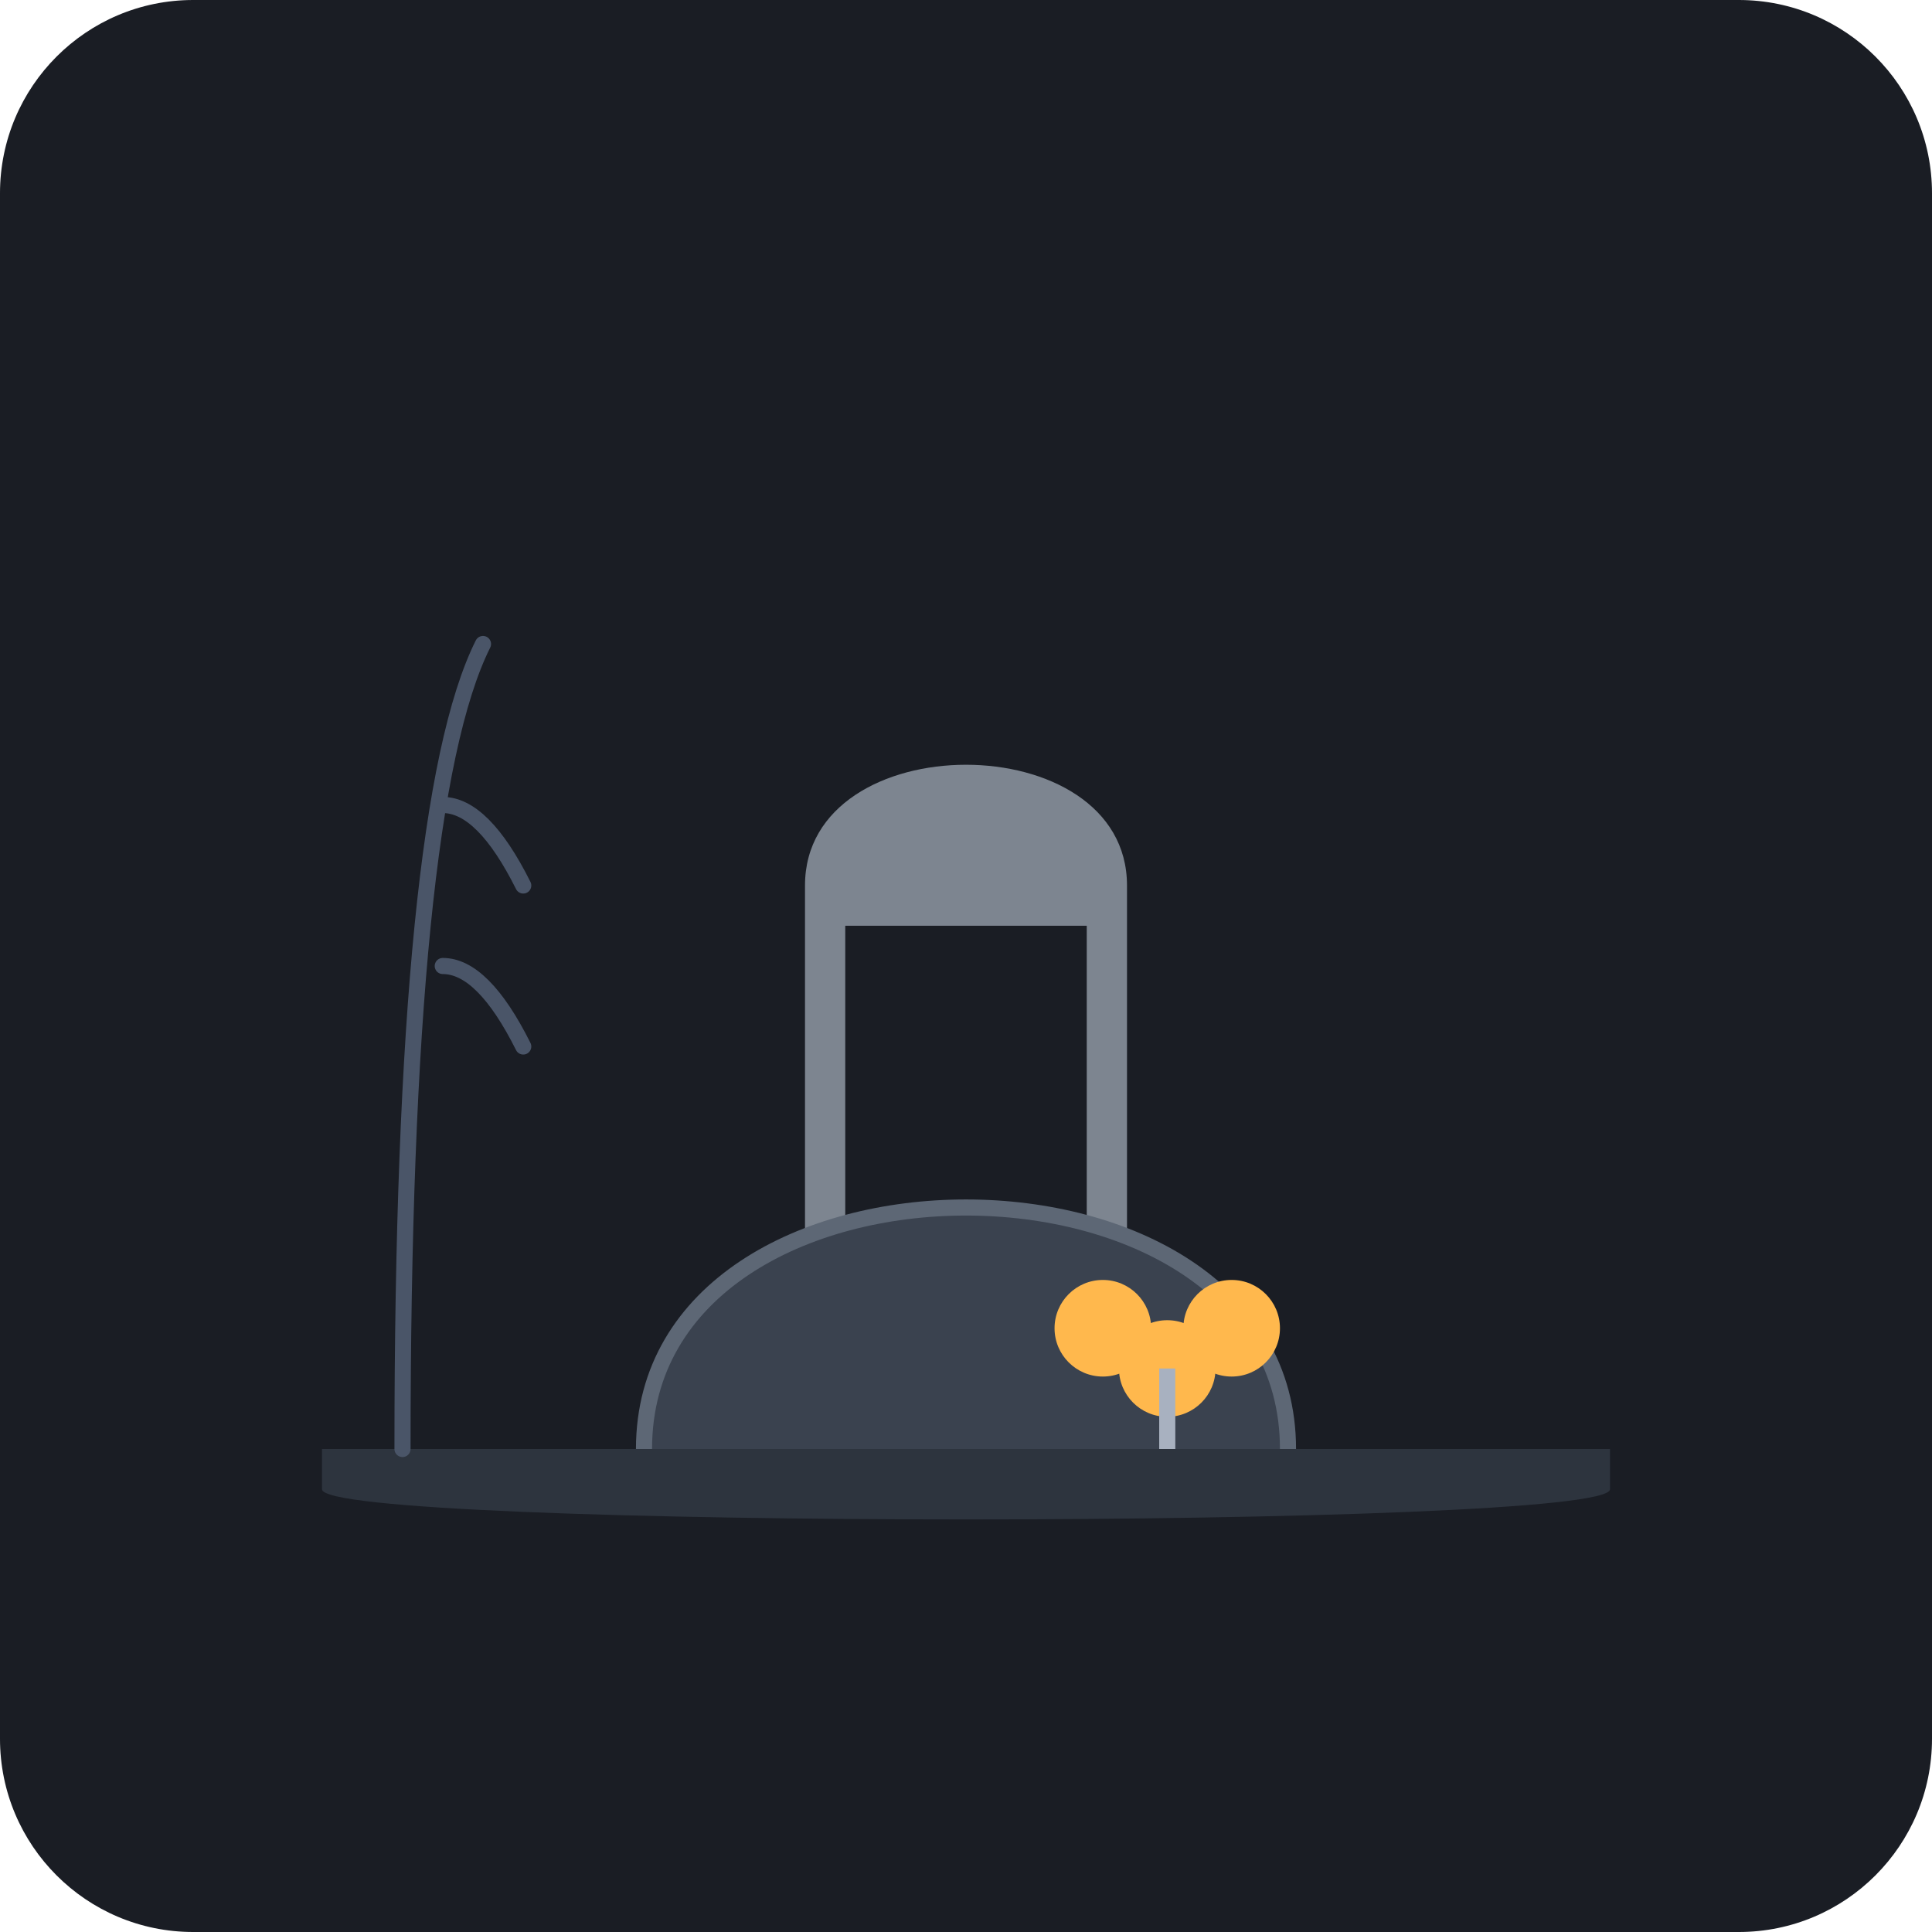
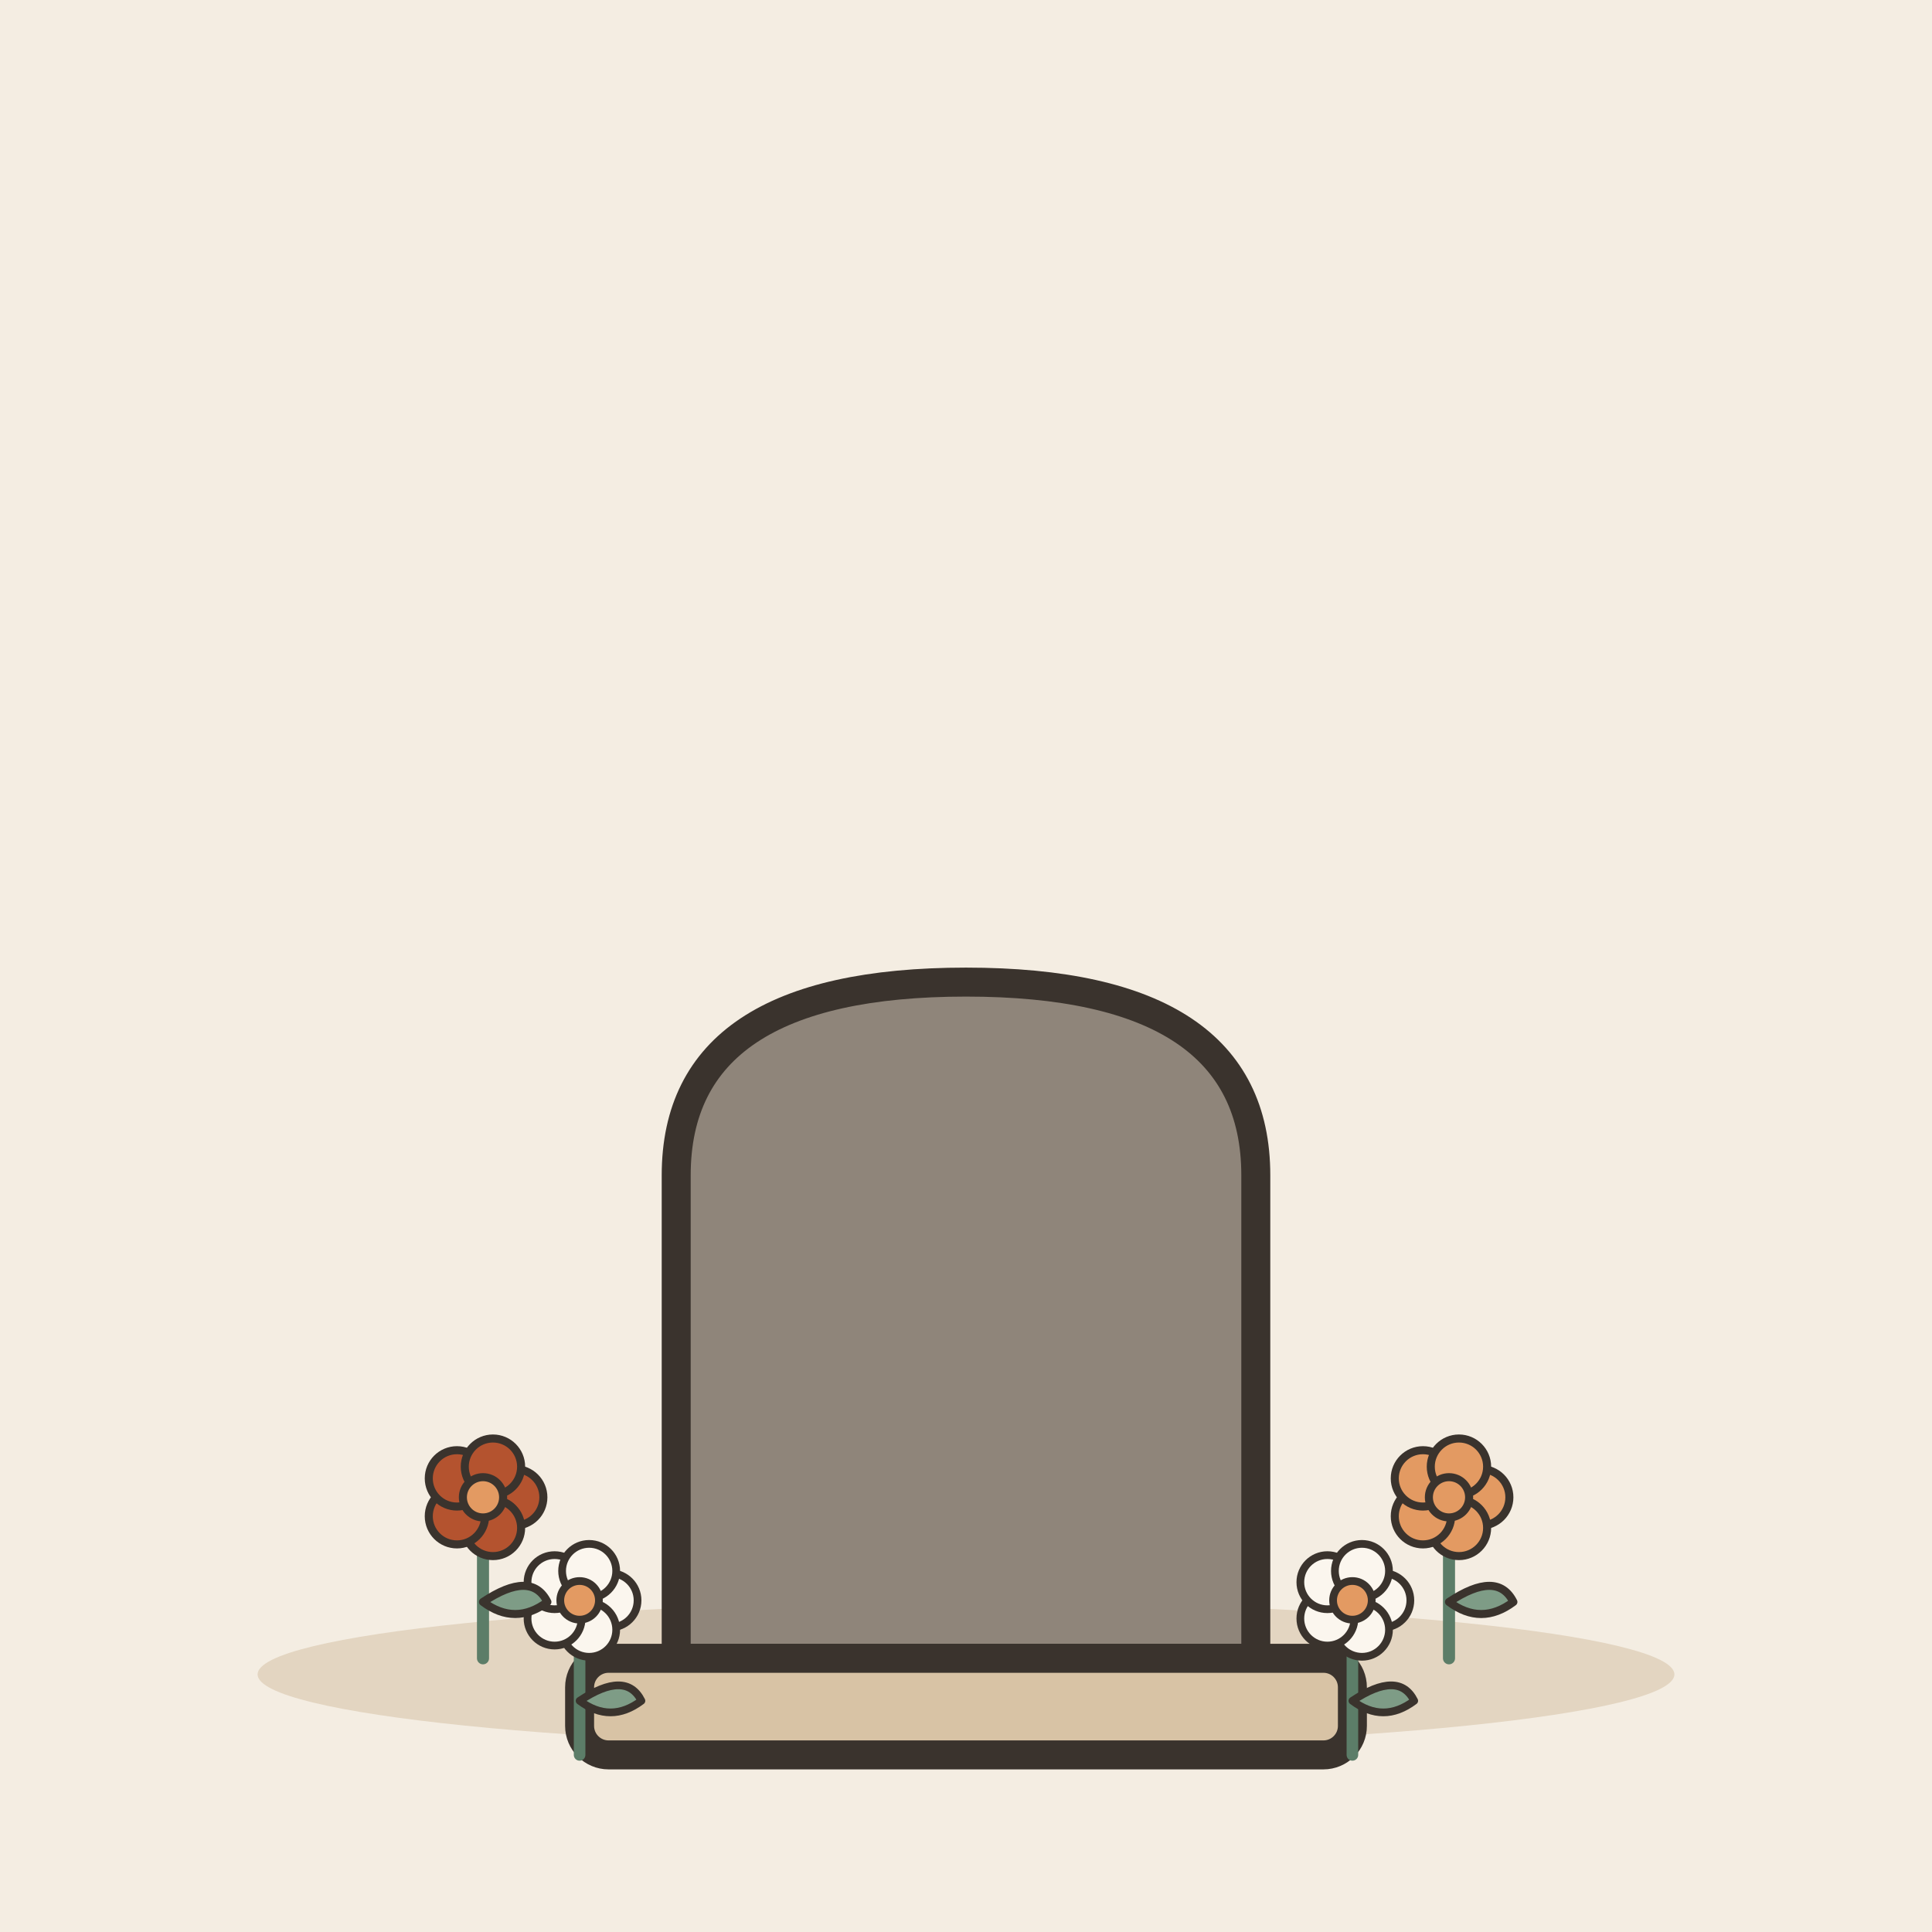
- <svg xmlns="http://www.w3.org/2000/svg" viewBox="0 0 240 240">
-   <rect width="240" height="240" rx="24" fill="#1A1D24" />
-   <path d="M40 180 L200 180 L200 185 C200 190 40 190 40 185 Z" fill="#2D343E" />
-   <path d="M100 180 L100 110 C100 90 140 90 140 110 L140 180 Z" fill="#7D8590" />
-   <path d="M105 115 L135 115 L135 175 L105 175 Z" fill="#1A1D24" />
-   <path d="M80 180 C80 140 160 140 160 180" fill="#3A424F" stroke="#5D6775" stroke-width="2" />
-   <g transform="translate(145, 170)">
-     <circle cx="0" cy="0" r="6" fill="#FFB84D" />
-     <circle cx="8" cy="-5" r="6" fill="#FFB84D" />
-     <circle cx="-8" cy="-5" r="6" fill="#FFB84D" />
-     <path d="M0 0 L0 10" stroke="#A8B1C0" stroke-width="2" />
+ <svg xmlns="http://www.w3.org/2000/svg" viewBox="0 0 240 240" data-style="editorial">
+   <rect width="240" height="240" fill="#F4EDE2" />
+   <ellipse cx="120" cy="208" rx="88" ry="9" fill="#E3D5C1" />
+   <g transform="translate(120 206) scale(1.2 1.2)">
+     <path d="M-30 0L-30 -50Q-30 -70 0 -70Q30 -70 30 -50L30 0Z" fill="#8F857A" stroke="#3A332D" stroke-width="3" stroke-linecap="round" stroke-linejoin="round" />
+     <rect x="-40" y="0" width="80" height="10" rx="3" fill="#D8C3A5" stroke="#3A332D" stroke-width="3" stroke-linecap="round" stroke-linejoin="round" />
+     <g transform="translate(-40 10) scale(0.4 0.4)">
+       <path d="M0 0L0 -36" stroke="#5C7D68" stroke-width="3" stroke-linecap="round" fill="none" />
+       <path d="M0 -14Q12 -22 16 -14Q8 -8 0 -14Z" fill="#7E9C86" stroke="#3A332D" stroke-width="2" stroke-linecap="round" stroke-linejoin="round" />
+       <circle cx="8" cy="-40" r="7" fill="#FBF6EE" stroke="#3A332D" stroke-linecap="round" stroke-linejoin="round" stroke-width="2" />
+       <circle cx="2.472" cy="-32.392" r="7" fill="#FBF6EE" stroke="#3A332D" stroke-linecap="round" stroke-linejoin="round" stroke-width="2" />
+       <circle cx="-6.472" cy="-35.298" r="7" fill="#FBF6EE" stroke="#3A332D" stroke-linecap="round" stroke-linejoin="round" stroke-width="2" />
+       <circle cx="-6.472" cy="-44.702" r="7" fill="#FBF6EE" stroke="#3A332D" stroke-linecap="round" stroke-linejoin="round" stroke-width="2" />
+       <circle cx="2.472" cy="-47.608" r="7" fill="#FBF6EE" stroke="#3A332D" stroke-linecap="round" stroke-linejoin="round" stroke-width="2" />
+       <circle cx="0" cy="-40" r="5" fill="#E39A62" stroke="#3A332D" stroke-linecap="round" stroke-linejoin="round" stroke-width="2" />
+     </g>
+     <g transform="translate(40 10) scale(0.4 0.4)">
+       <path d="M0 0L0 -36" stroke="#5C7D68" stroke-width="3" stroke-linecap="round" fill="none" />
+       <path d="M0 -14Q12 -22 16 -14Q8 -8 0 -14Z" fill="#7E9C86" stroke="#3A332D" stroke-width="2" stroke-linecap="round" stroke-linejoin="round" />
+       <circle cx="8" cy="-40" r="7" fill="#FBF6EE" stroke="#3A332D" stroke-linecap="round" stroke-linejoin="round" stroke-width="2" />
+       <circle cx="2.472" cy="-32.392" r="7" fill="#FBF6EE" stroke="#3A332D" stroke-linecap="round" stroke-linejoin="round" stroke-width="2" />
+       <circle cx="-6.472" cy="-35.298" r="7" fill="#FBF6EE" stroke="#3A332D" stroke-linecap="round" stroke-linejoin="round" stroke-width="2" />
+       <circle cx="-6.472" cy="-44.702" r="7" fill="#FBF6EE" stroke="#3A332D" stroke-linecap="round" stroke-linejoin="round" stroke-width="2" />
+       <circle cx="2.472" cy="-47.608" r="7" fill="#FBF6EE" stroke="#3A332D" stroke-linecap="round" stroke-linejoin="round" stroke-width="2" />
+       <circle cx="0" cy="-40" r="5" fill="#E39A62" stroke="#3A332D" stroke-linecap="round" stroke-linejoin="round" stroke-width="2" />
+     </g>
  </g>
-   <path d="M50 180 Q50 100 60 80 M55 100 Q60 100 65 110 M55 120 Q60 120 65 130" stroke="#4A5568" stroke-width="2" fill="none" stroke-linecap="round" />
+   <g transform="translate(60 206) scale(0.5 0.5)">
+     <path d="M0 0L0 -36" stroke="#5C7D68" stroke-width="3" stroke-linecap="round" fill="none" />
+     <path d="M0 -14Q12 -22 16 -14Q8 -8 0 -14Z" fill="#7E9C86" stroke="#3A332D" stroke-width="2" stroke-linecap="round" stroke-linejoin="round" />
+     <circle cx="8" cy="-40" r="7" fill="#B4532F" stroke="#3A332D" stroke-linecap="round" stroke-linejoin="round" stroke-width="2" />
+     <circle cx="2.472" cy="-32.392" r="7" fill="#B4532F" stroke="#3A332D" stroke-linecap="round" stroke-linejoin="round" stroke-width="2" />
+     <circle cx="-6.472" cy="-35.298" r="7" fill="#B4532F" stroke="#3A332D" stroke-linecap="round" stroke-linejoin="round" stroke-width="2" />
+     <circle cx="-6.472" cy="-44.702" r="7" fill="#B4532F" stroke="#3A332D" stroke-linecap="round" stroke-linejoin="round" stroke-width="2" />
+     <circle cx="2.472" cy="-47.608" r="7" fill="#B4532F" stroke="#3A332D" stroke-linecap="round" stroke-linejoin="round" stroke-width="2" />
+     <circle cx="0" cy="-40" r="5" fill="#E39A62" stroke="#3A332D" stroke-linecap="round" stroke-linejoin="round" stroke-width="2" />
+   </g>
+   <g transform="translate(180 206) scale(0.5 0.5)">
+     <path d="M0 0L0 -36" stroke="#5C7D68" stroke-width="3" stroke-linecap="round" fill="none" />
+     <path d="M0 -14Q12 -22 16 -14Q8 -8 0 -14Z" fill="#7E9C86" stroke="#3A332D" stroke-width="2" stroke-linecap="round" stroke-linejoin="round" />
+     <circle cx="8" cy="-40" r="7" fill="#E39A62" stroke="#3A332D" stroke-linecap="round" stroke-linejoin="round" stroke-width="2" />
+     <circle cx="2.472" cy="-32.392" r="7" fill="#E39A62" stroke="#3A332D" stroke-linecap="round" stroke-linejoin="round" stroke-width="2" />
+     <circle cx="-6.472" cy="-35.298" r="7" fill="#E39A62" stroke="#3A332D" stroke-linecap="round" stroke-linejoin="round" stroke-width="2" />
+     <circle cx="-6.472" cy="-44.702" r="7" fill="#E39A62" stroke="#3A332D" stroke-linecap="round" stroke-linejoin="round" stroke-width="2" />
+     <circle cx="2.472" cy="-47.608" r="7" fill="#E39A62" stroke="#3A332D" stroke-linecap="round" stroke-linejoin="round" stroke-width="2" />
+     <circle cx="0" cy="-40" r="5" fill="#E39A62" stroke="#3A332D" stroke-linecap="round" stroke-linejoin="round" stroke-width="2" />
+   </g>
</svg>
